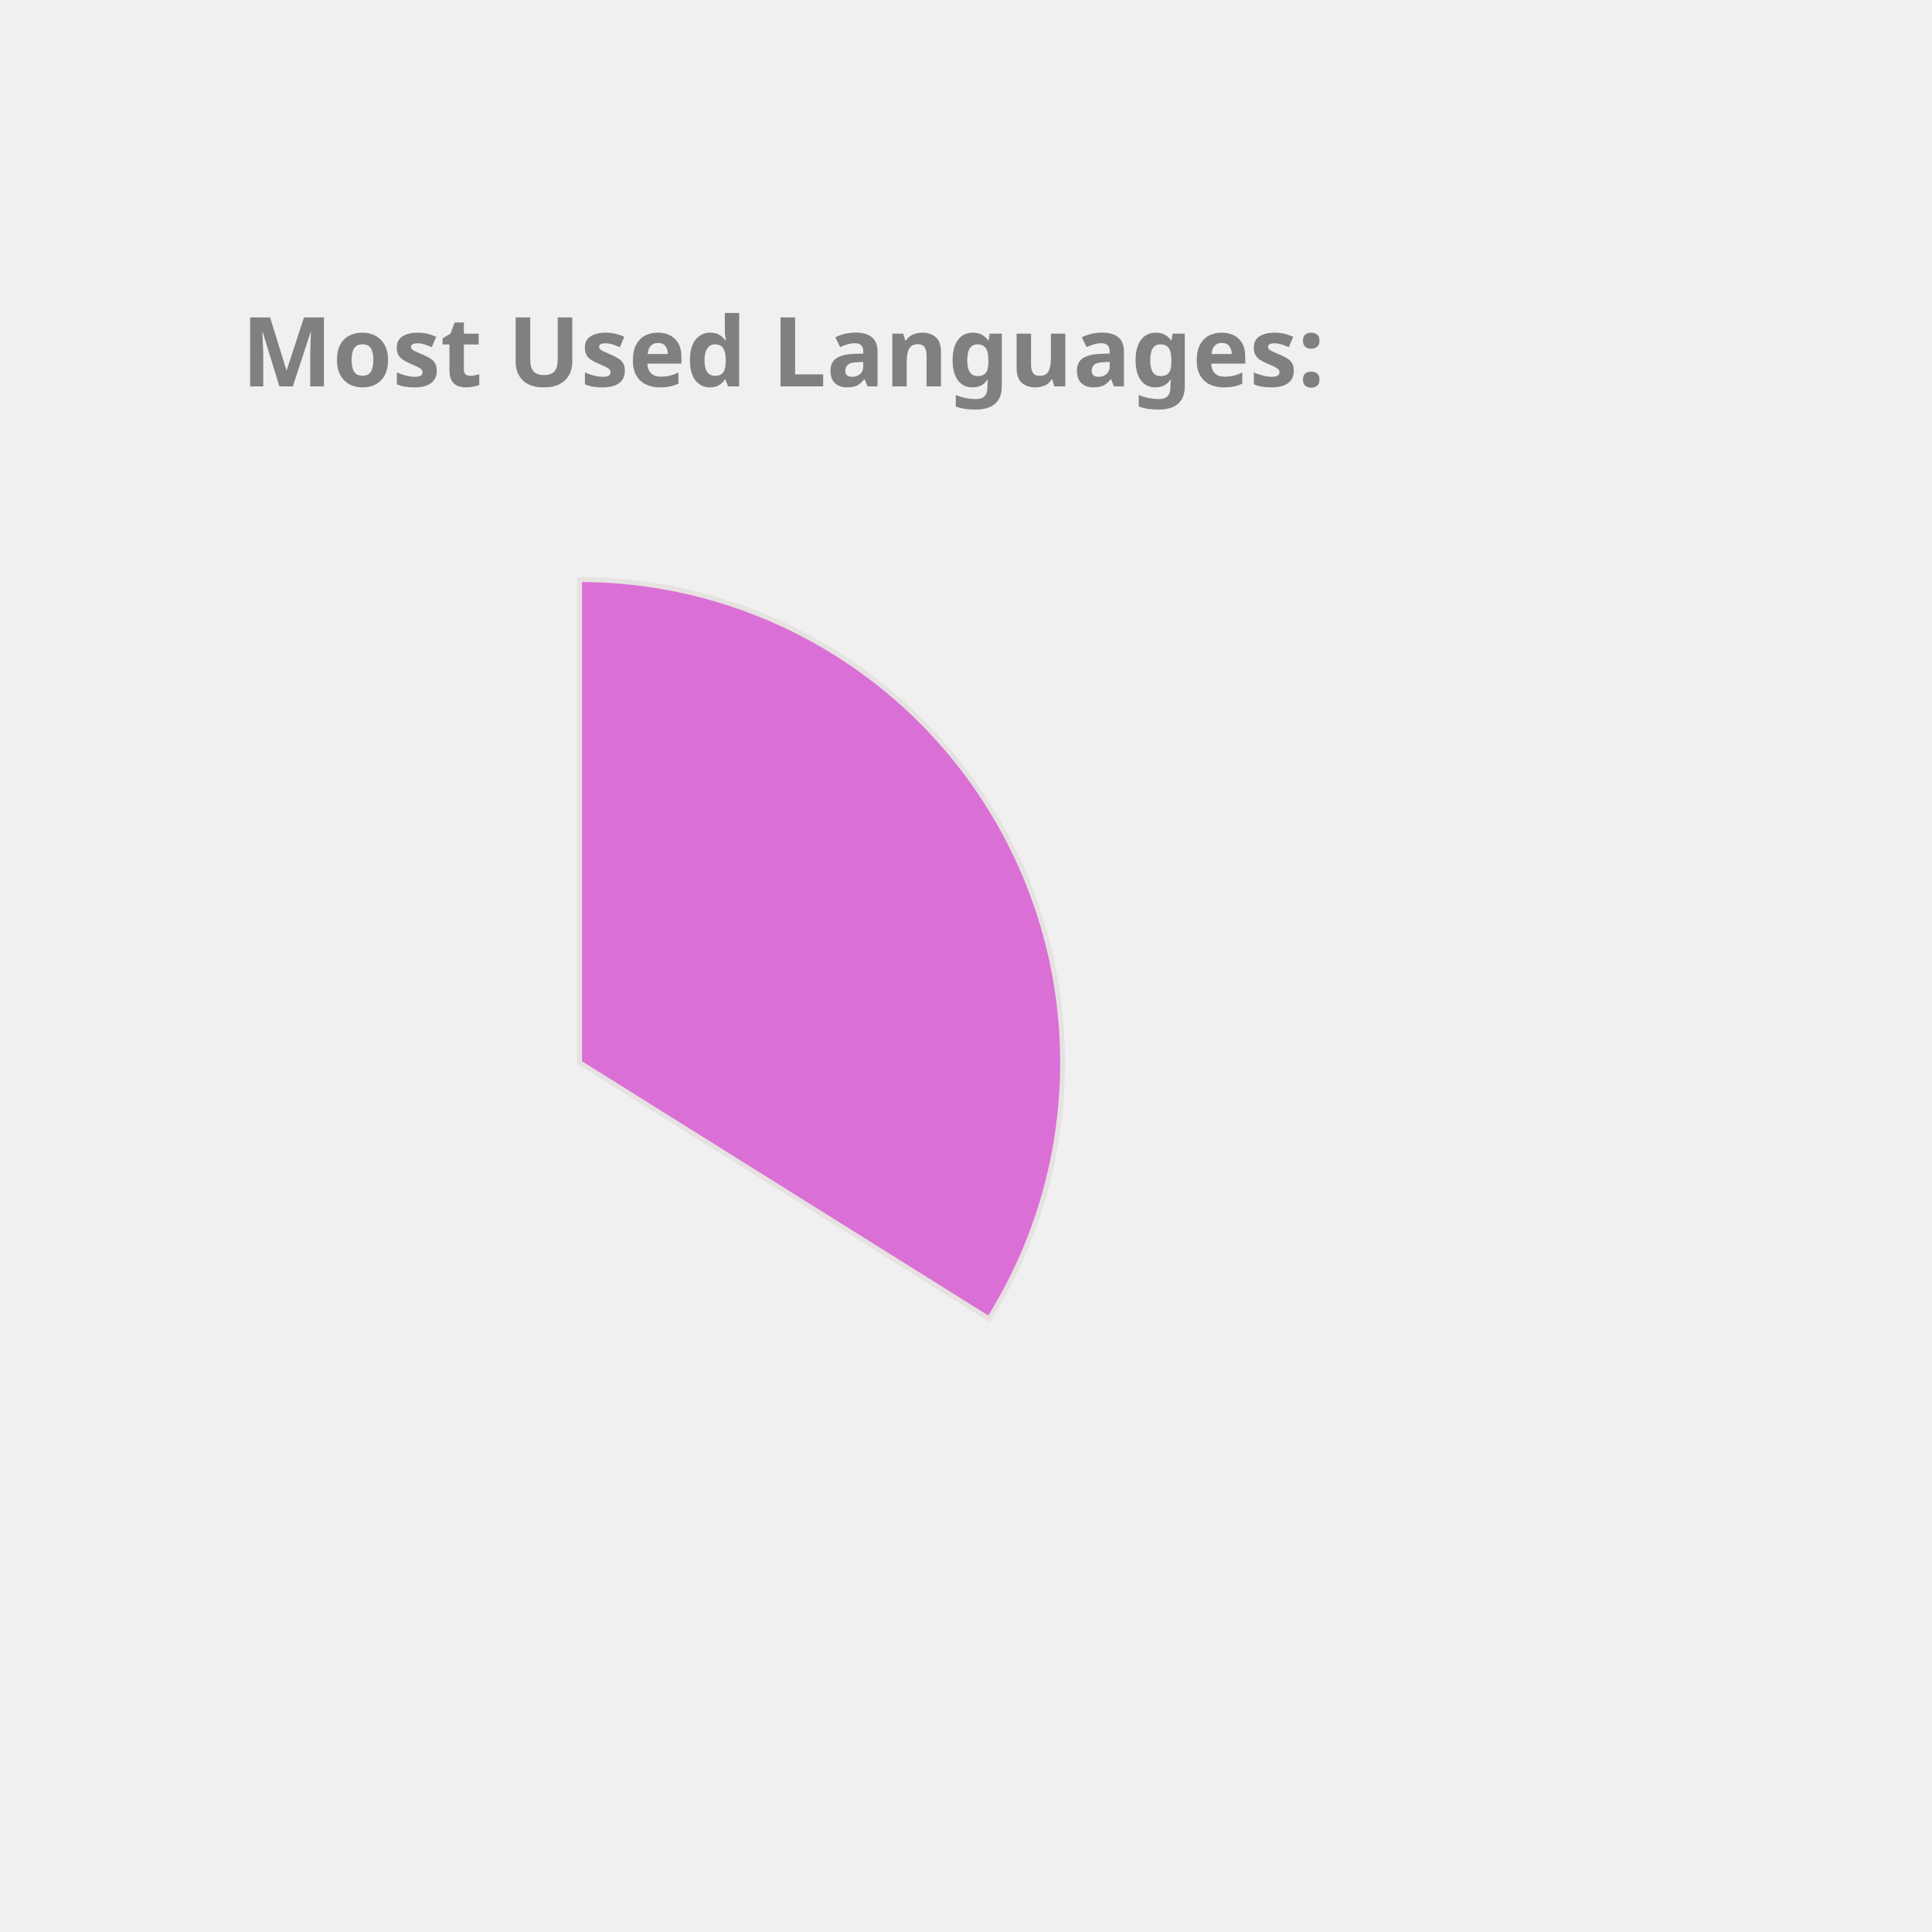
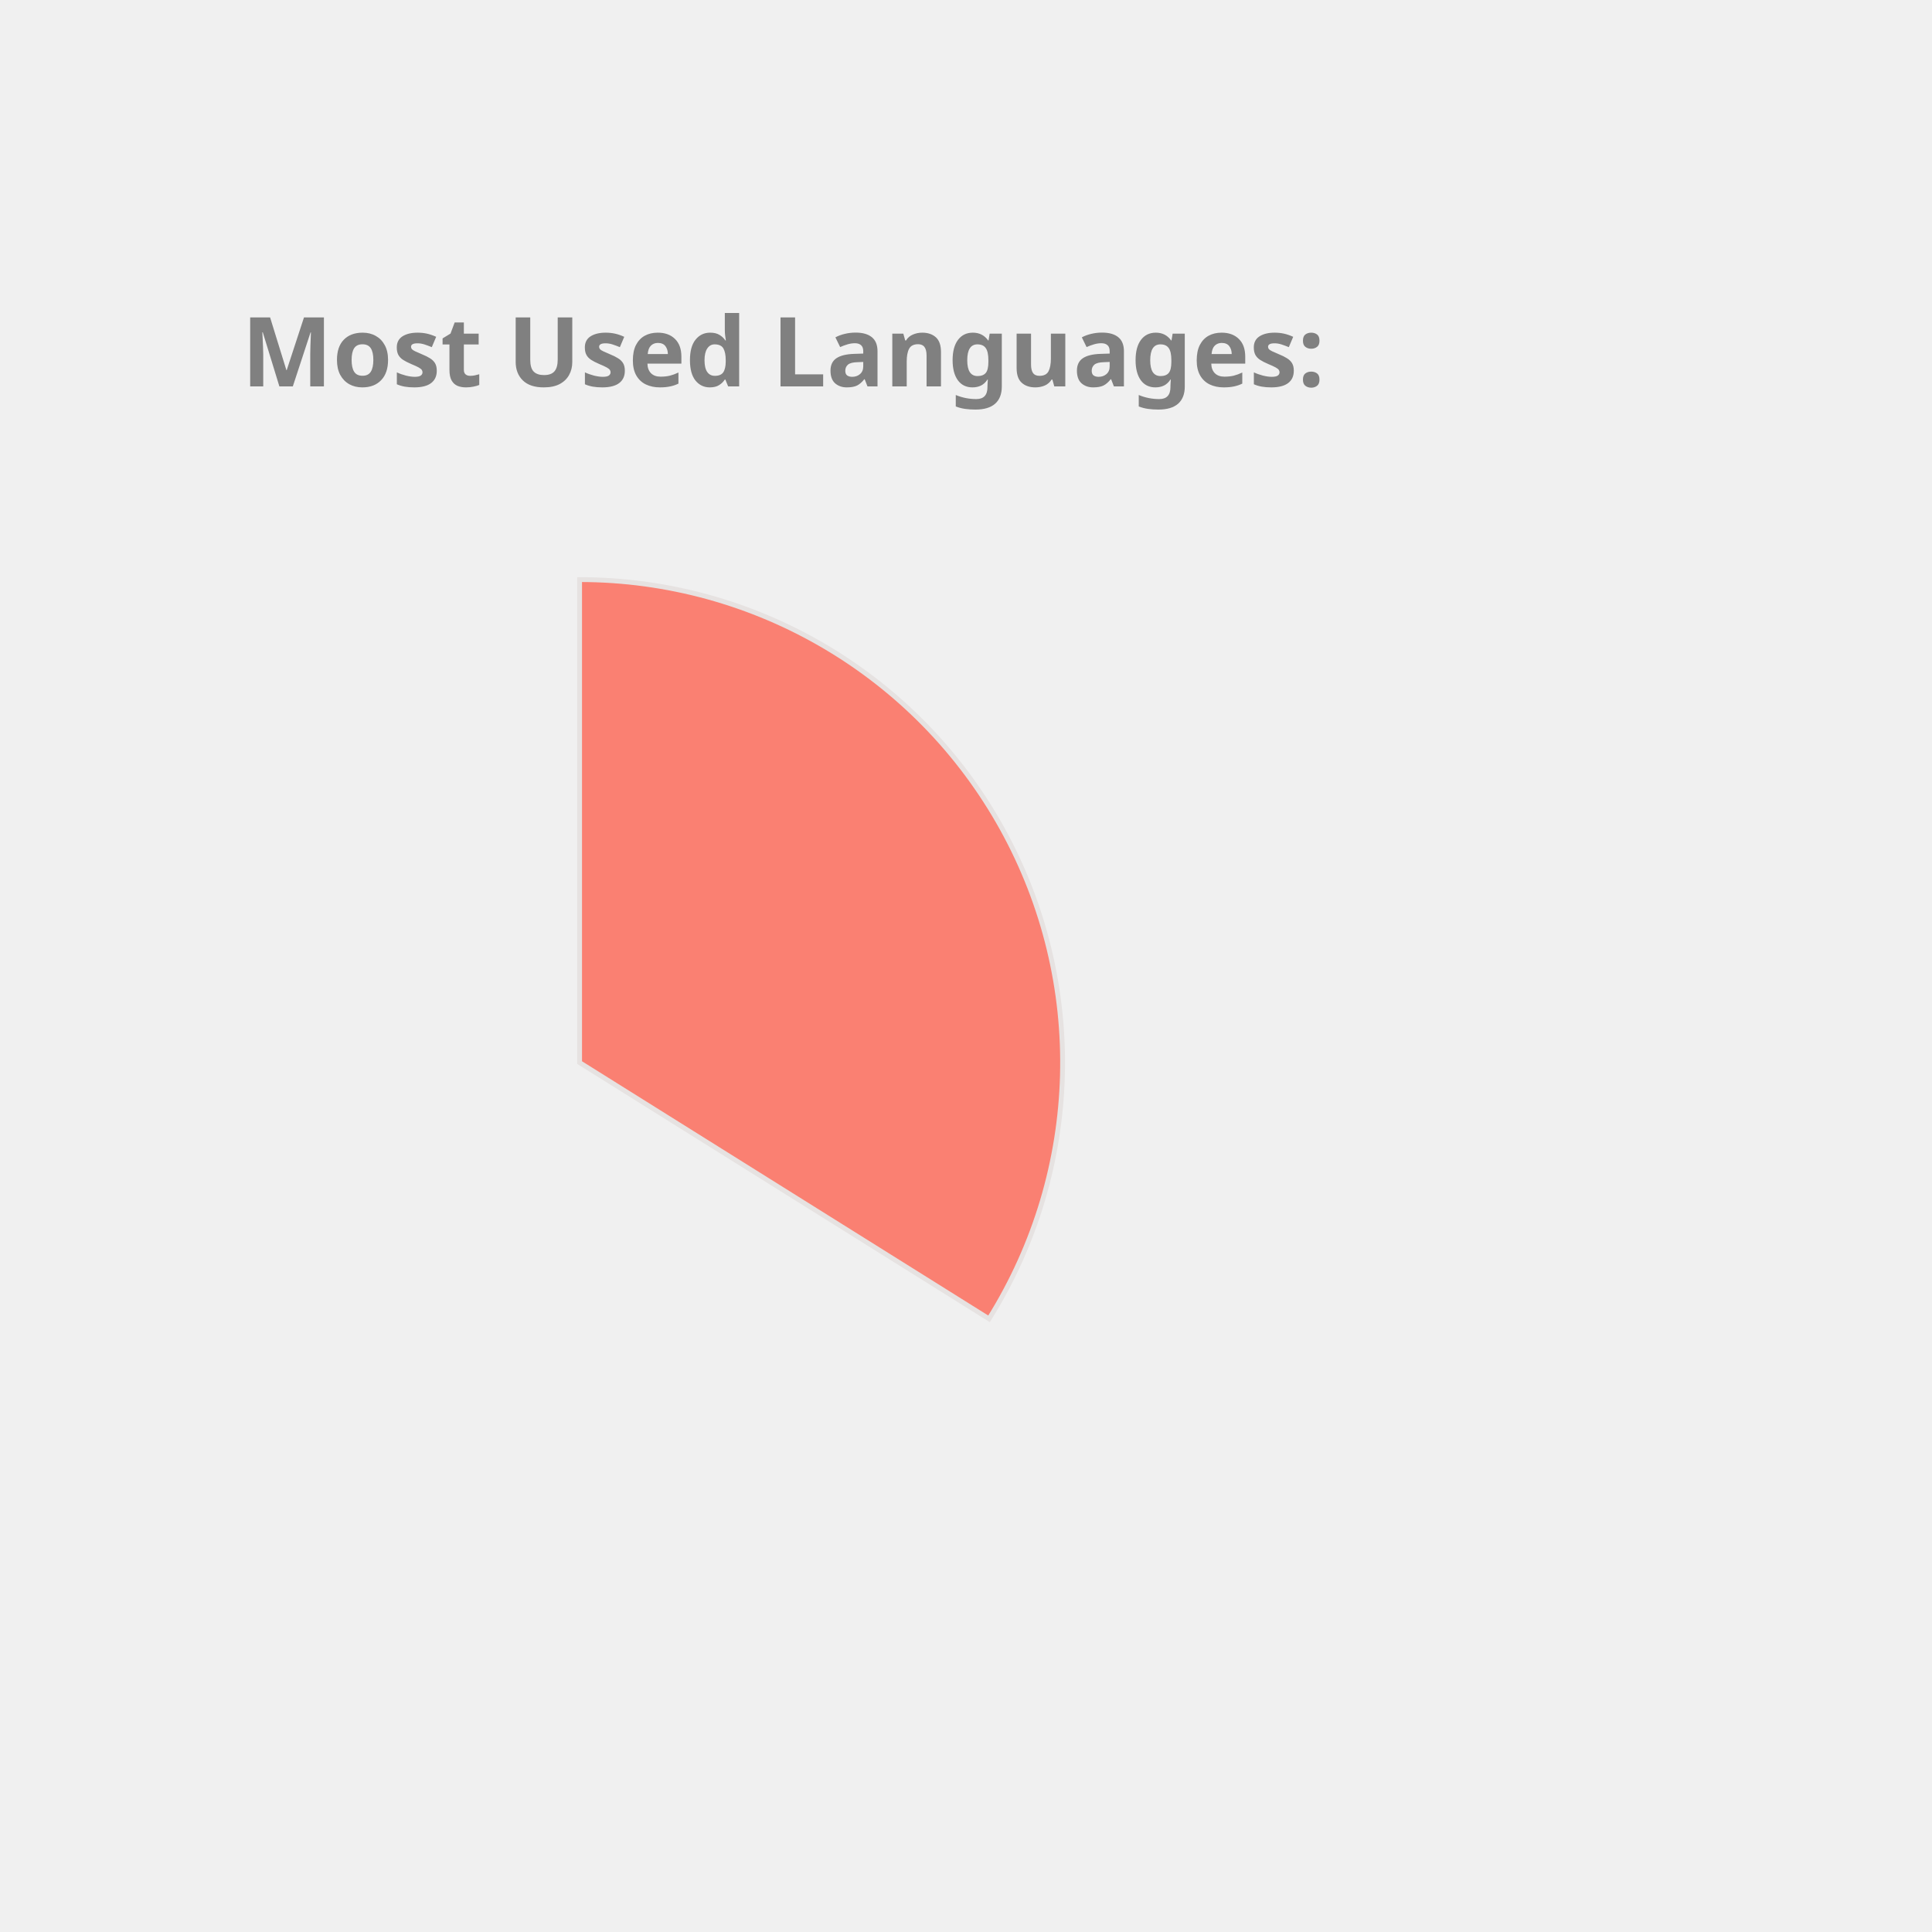
<svg xmlns="http://www.w3.org/2000/svg" height="350px" width="350px" viewBox="0 0 400 400">
  <style> 
        .label {
                font: bold 20px sans-serif;
                color: #404040;
                -webkit-text-stroke: 1px white;
        }

        path {
                stroke: #E6E2E1;
                stroke-width: 1px;
                transform: translate(60px, 100px);
        }

        .path_1 {
                animation: fadeIn 5s linear forwards;
        }

        .path_2 {
                transform: scale(0);
                animation: fadeIn 5s linear forwards 5s;
        }


        
        .path_3 {
                transform: scale(0);
                animation: fadeIn 5s linear forwards 10s;
        }


        .path_4 {
                transform: scale(0);
                animation: fadeIn 5s linear forwards 15s;
        }

        .path_5 {
                transform: scale(0);
                animation: fadeIn 5s linear forwards 20s;
        }

        .path_6 {
                transform: scale(0);
                animation: fadeIn 5s linear forwards 25s;
        }

        .path_7 {
                transform: scale(0);
                animation: fadeIn 5s linear forwards 30s;
        }

        .path_8 {
                transform: scale(0);
                animation: fadeIn 5s linear forwards 35s;
        }

        .path_9 {
                transform: scale(0);
                animation: fadeIn 5s linear forwards 40s;
        }

        .path_10 {
                transform: scale(0);
                animation: fadeIn 5s linear forwards 45s;
        }

        @keyframes fadeIn {
                0% {                        
                        transform: translate(250px, 300px) rotate(0deg) scale(0);
                        
                }
                50% {
                        transform: translate(150px, 220px) rotate(180deg) scale(0.5);
                        
                }
                
                100% {
                        transform: translate(60px, 120px) rotate(360deg) scale(1);
                        
                }
        }
        .txt_1 {
                opacity: 0;
                animation: txtShow 5s linear forwards 0s;
        }

        .txt_2 {
                opacity: 0;
                animation: txtShow 5s linear forwards 5s;
        }

        .txt_3 {
                opacity: 0;
                animation: txtShow 5s linear forwards 10s;
        }

        .txt_4 {
                opacity: 0;
                animation: txtShow 5s linear forwards 15s;
        }

        .txt_5 {
                opacity: 0;
                animation: txtShow 5s linear forwards 20s;
        }

        .txt_6 {
                opacity: 0;
                animation: txtShow 5s linear forwards 25s;
        }

        .txt_7 {
                opacity: 0;
                animation: txtShow 5s linear forwards 30s;
        }

        .txt_8 {
                opacity: 0;
                animation: txtShow 5s linear forwards 35s;
        }

        .txt_9 {
                opacity: 0;
                animation: txtShow 5s linear forwards 40s;
        }

        .txt_10 {
                opacity: 0;
                animation: txtShow 5s linear forwards 45s;
        }

        @keyframes txtShow {
                0% {                        
                        opacity: 0;
                        transform: translate(0px, 0px) scale(0);
                }
                100% {
                        opacity: 1;
                        transform: translate(0px, 0px) scale(1);
                        
                }
        }
</style>
-   <path class="path_1" d="M 60,120 L 60,20 A 100,100 0 0 1 144.768,173.051 Z" fill="Orchid" stroke="#fff" stroke-width="2" />
-   <text class="txt_1" x="260" y="150" fill="Orchid" stroke="Orchid" stroke-width="1">TypeScript</text>
-   <path class="path_2" d="M 60,120 L 144.768,173.051 A 100,100 0 0 1 -11.594,189.817 Z" fill="MediumSlateBlue" stroke="#fff" stroke-width="2" />
-   <text class="txt_2" x="260" y="170" fill="MediumSlateBlue" stroke="MediumSlateBlue" stroke-width="1">Java</text>
-   <path class="path_3" d="M 60,120 L -11.594,189.817 A 100,100 0 0 1 -34.299,86.718 Z" fill="Gold" stroke="#fff" stroke-width="2" />
-   <text class="txt_3" x="260" y="190" fill="Gold" stroke="Gold" stroke-width="1">JavaScript</text>
-   <path class="path_4" d="M 60,120 L -34.299,86.718 A 100,100 0 0 1 -23.06,64.312 Z" fill="Coral" stroke="#fff" stroke-width="2" />
-   <text class="txt_4" x="260" y="210" fill="Coral" stroke="Coral" stroke-width="1">HTML</text>
-   <path class="path_5" d="M 60,120 L -23.06,64.312 A 100,100 0 0 1 -10.265,48.846 Z" fill="Pink" stroke="#fff" stroke-width="2" />
-   <text class="txt_5" x="260" y="230" fill="Pink" stroke="Pink" stroke-width="1">Sass</text>
-   <path class="path_6" d="M 60,120 L -10.265,48.846 A 100,100 0 0 1 4.312,36.94 Z" fill="CornflowerBlue" stroke="#fff" stroke-width="2" />
-   <text class="txt_6" x="260" y="250" fill="CornflowerBlue" stroke="CornflowerBlue" stroke-width="1">CSS</text>
-   <path class="path_7" d="M 60,120 L 4.312,36.94 A 100,100 0 0 1 19.709,28.476 Z" fill="Salmon" stroke="#fff" stroke-width="2" />
-   <text class="txt_7" x="260" y="270" fill="Salmon" stroke="Salmon" stroke-width="1">MATLAB</text>
-   <path class="path_8" d="M 60,120 L 19.709,28.476 A 100,100 0 0 1 29.098,24.894 Z" fill="LightSeaGreen" stroke="#fff" stroke-width="2" />
-   <text class="txt_8" x="260" y="290" fill="LightSeaGreen" stroke="LightSeaGreen" stroke-width="1">C++</text>
-   <path class="path_9" d="M 60,120 L 29.098,24.894 A 100,100 0 0 1 36.35,22.837 Z" fill="Tomato" stroke="#fff" stroke-width="2" />
-   <text class="txt_9" x="260" y="310" fill="Tomato" stroke="Tomato" stroke-width="1">Python</text>
-   <path class="path_10" d="M 60,120 L 36.35,22.837 A 100,100 0 0 1 43.117,21.436 Z" fill="Tan" stroke="#fff" stroke-width="2" />
-   <text class="txt_10" x="260" y="330" fill="Tan" stroke="Tan" stroke-width="1">Batchfile</text>
+   <path class="path_1" d="M 60,120 L 60,20 A 100,100 0 0 1 144.768,173.051 Z" fill="Salmon" stroke="#fff" stroke-width="2" />
+   <text class="txt_1" x="260" y="150" fill="Salmon" stroke="Salmon" stroke-width="1">TypeScript</text>
+   <path class="path_2" d="M 60,120 L 144.768,173.051 A 100,100 0 0 1 -11.594,189.817 Z" fill="MediumAquaMarine" stroke="#fff" stroke-width="2" />
+   <text class="txt_2" x="260" y="170" fill="MediumAquaMarine" stroke="MediumAquaMarine" stroke-width="1">Java</text>
+   <path class="path_3" d="M 60,120 L -11.594,189.817 A 100,100 0 0 1 -34.299,86.718 Z" fill="Pink" stroke="#fff" stroke-width="2" />
+   <text class="txt_3" x="260" y="190" fill="Pink" stroke="Pink" stroke-width="1">JavaScript</text>
+   <path class="path_4" d="M 60,120 L -34.299,86.718 A 100,100 0 0 1 -23.06,64.312 Z" fill="LightSeaGreen" stroke="#fff" stroke-width="2" />
+   <text class="txt_4" x="260" y="210" fill="LightSeaGreen" stroke="LightSeaGreen" stroke-width="1">HTML</text>
+   <path class="path_5" d="M 60,120 L -23.06,64.312 A 100,100 0 0 1 -10.265,48.846 Z" fill="Orchid" stroke="#fff" stroke-width="2" />
+   <text class="txt_5" x="260" y="230" fill="Orchid" stroke="Orchid" stroke-width="1">Sass</text>
+   <path class="path_6" d="M 60,120 L -10.265,48.846 A 100,100 0 0 1 4.312,36.94 Z" fill="RoyalBlue" stroke="#fff" stroke-width="2" />
+   <text class="txt_6" x="260" y="250" fill="RoyalBlue" stroke="RoyalBlue" stroke-width="1">CSS</text>
+   <path class="path_7" d="M 60,120 L 4.312,36.94 A 100,100 0 0 1 19.709,28.476 Z" fill="RosyBrown" stroke="#fff" stroke-width="2" />
+   <text class="txt_7" x="260" y="270" fill="RosyBrown" stroke="RosyBrown" stroke-width="1">MATLAB</text>
+   <path class="path_8" d="M 60,120 L 19.709,28.476 A 100,100 0 0 1 29.098,24.894 Z" fill="DarkKhaki" stroke="#fff" stroke-width="2" />
+   <text class="txt_8" x="260" y="290" fill="DarkKhaki" stroke="DarkKhaki" stroke-width="1">C++</text>
+   <path class="path_9" d="M 60,120 L 29.098,24.894 A 100,100 0 0 1 36.35,22.837 Z" fill="Crimson" stroke="#fff" stroke-width="2" />
+   <text class="txt_9" x="260" y="310" fill="Crimson" stroke="Crimson" stroke-width="1">Python</text>
+   <path class="path_10" d="M 60,120 L 36.35,22.837 A 100,100 0 0 1 43.117,21.436 Z" fill="MediumSlateBlue" stroke="#fff" stroke-width="2" />
+   <text class="txt_10" x="260" y="330" fill="MediumSlateBlue" stroke="MediumSlateBlue" stroke-width="1">Batchfile</text>
  <g class="label">
    <text x="50" y="80" fill="grey">Most Used Languages:</text>
  </g>
</svg>
